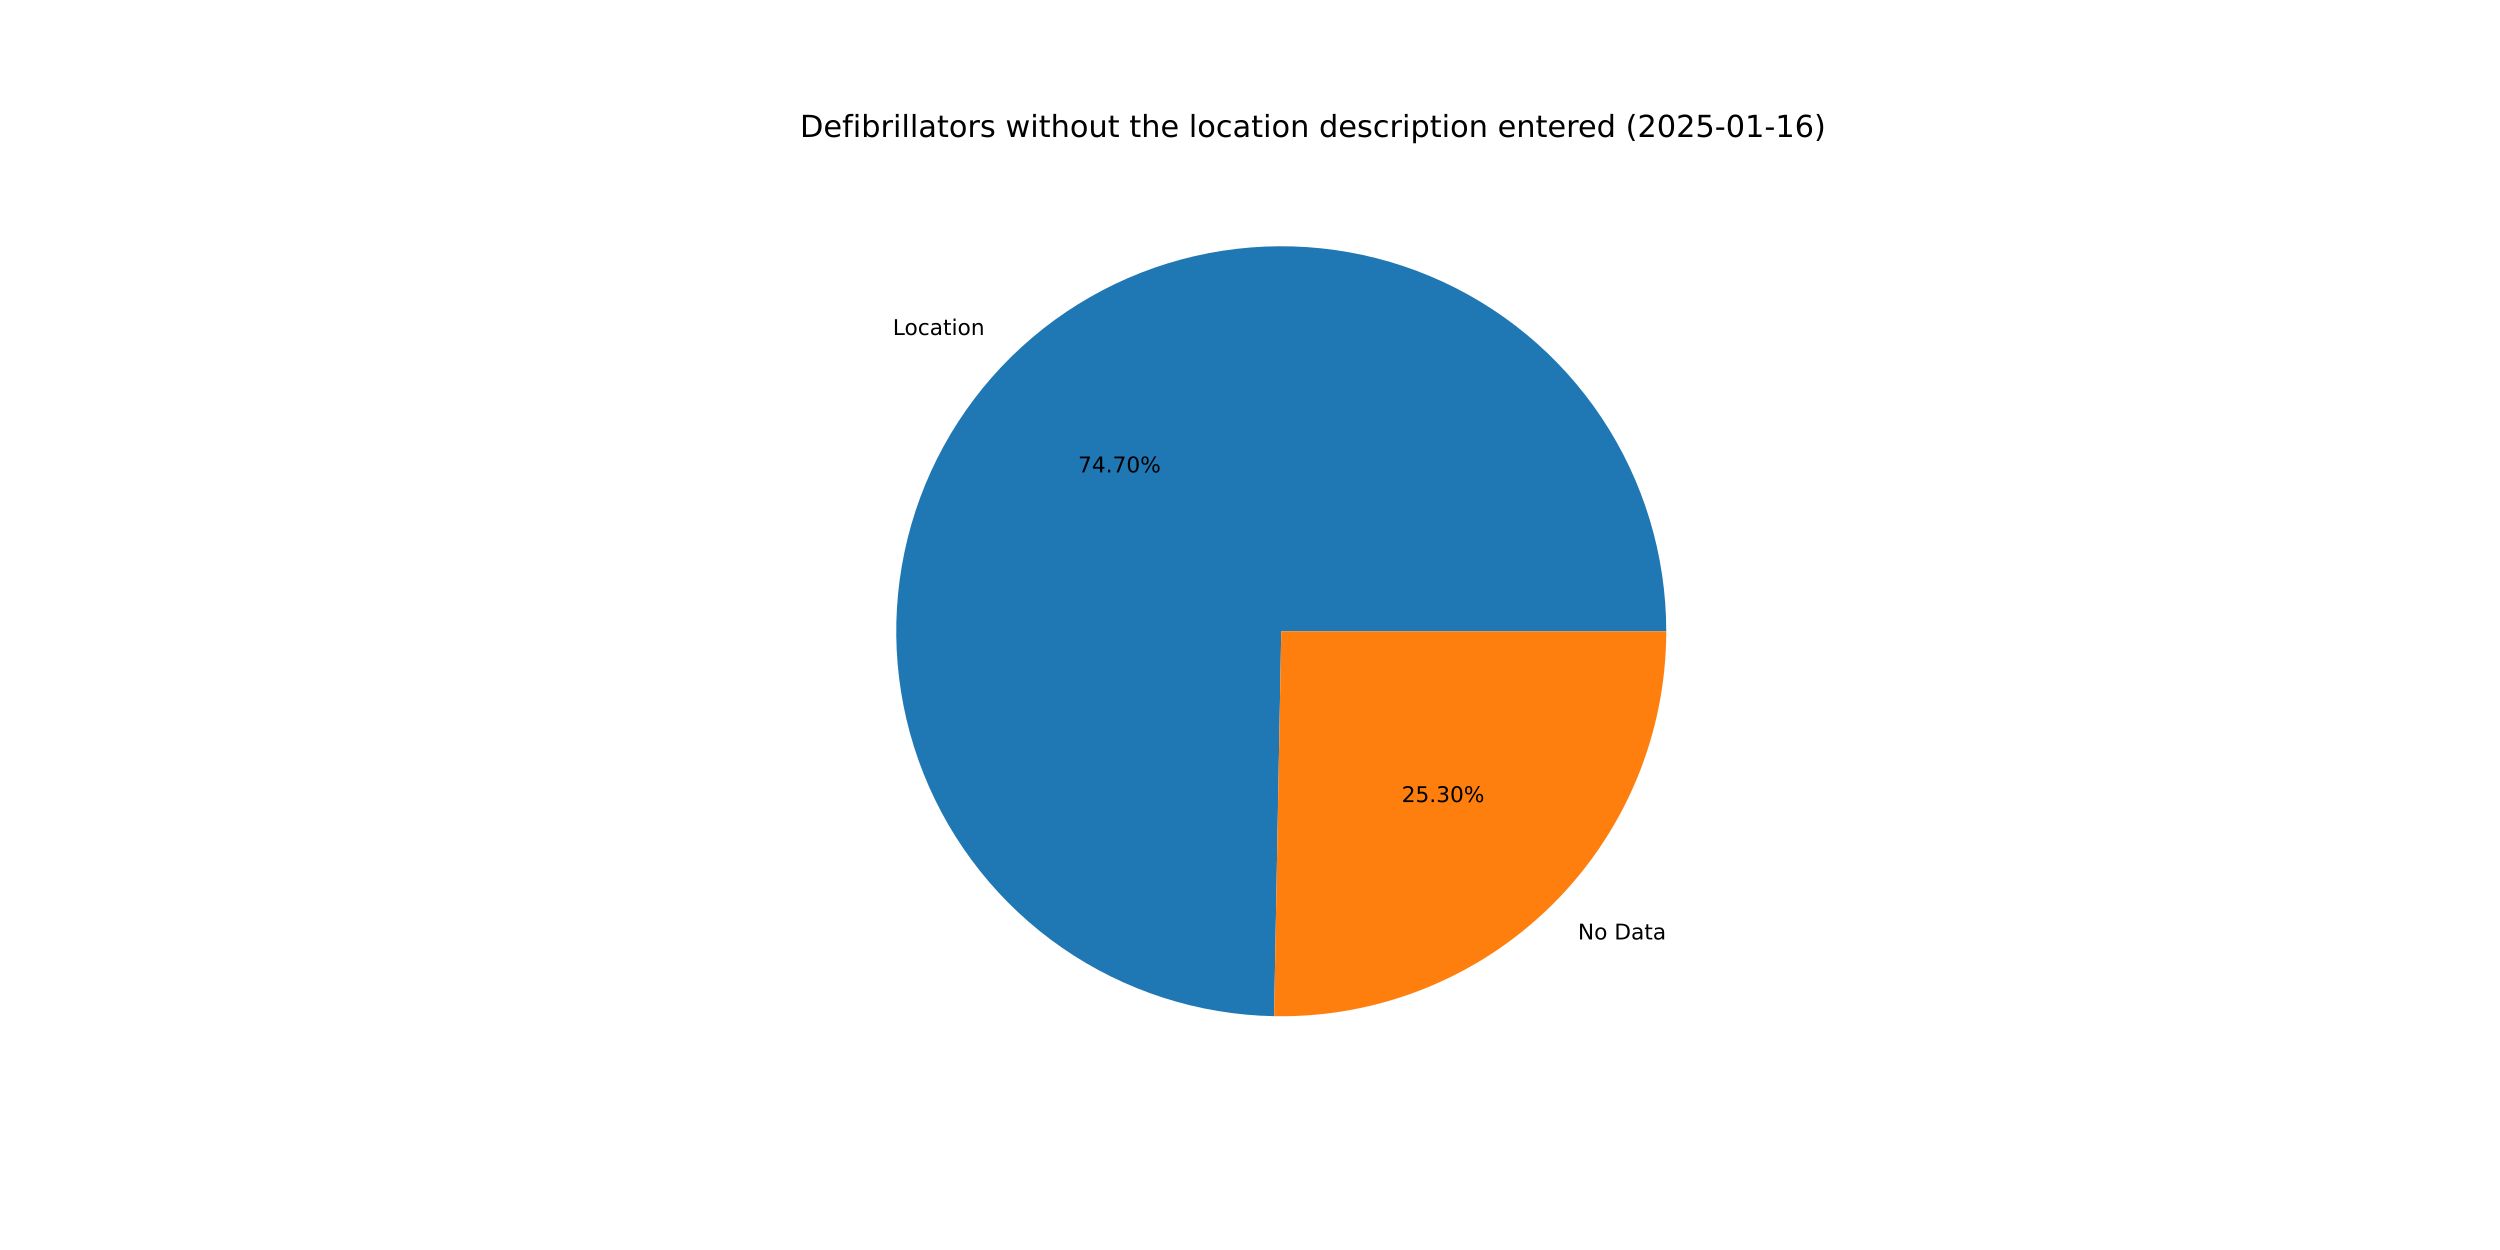
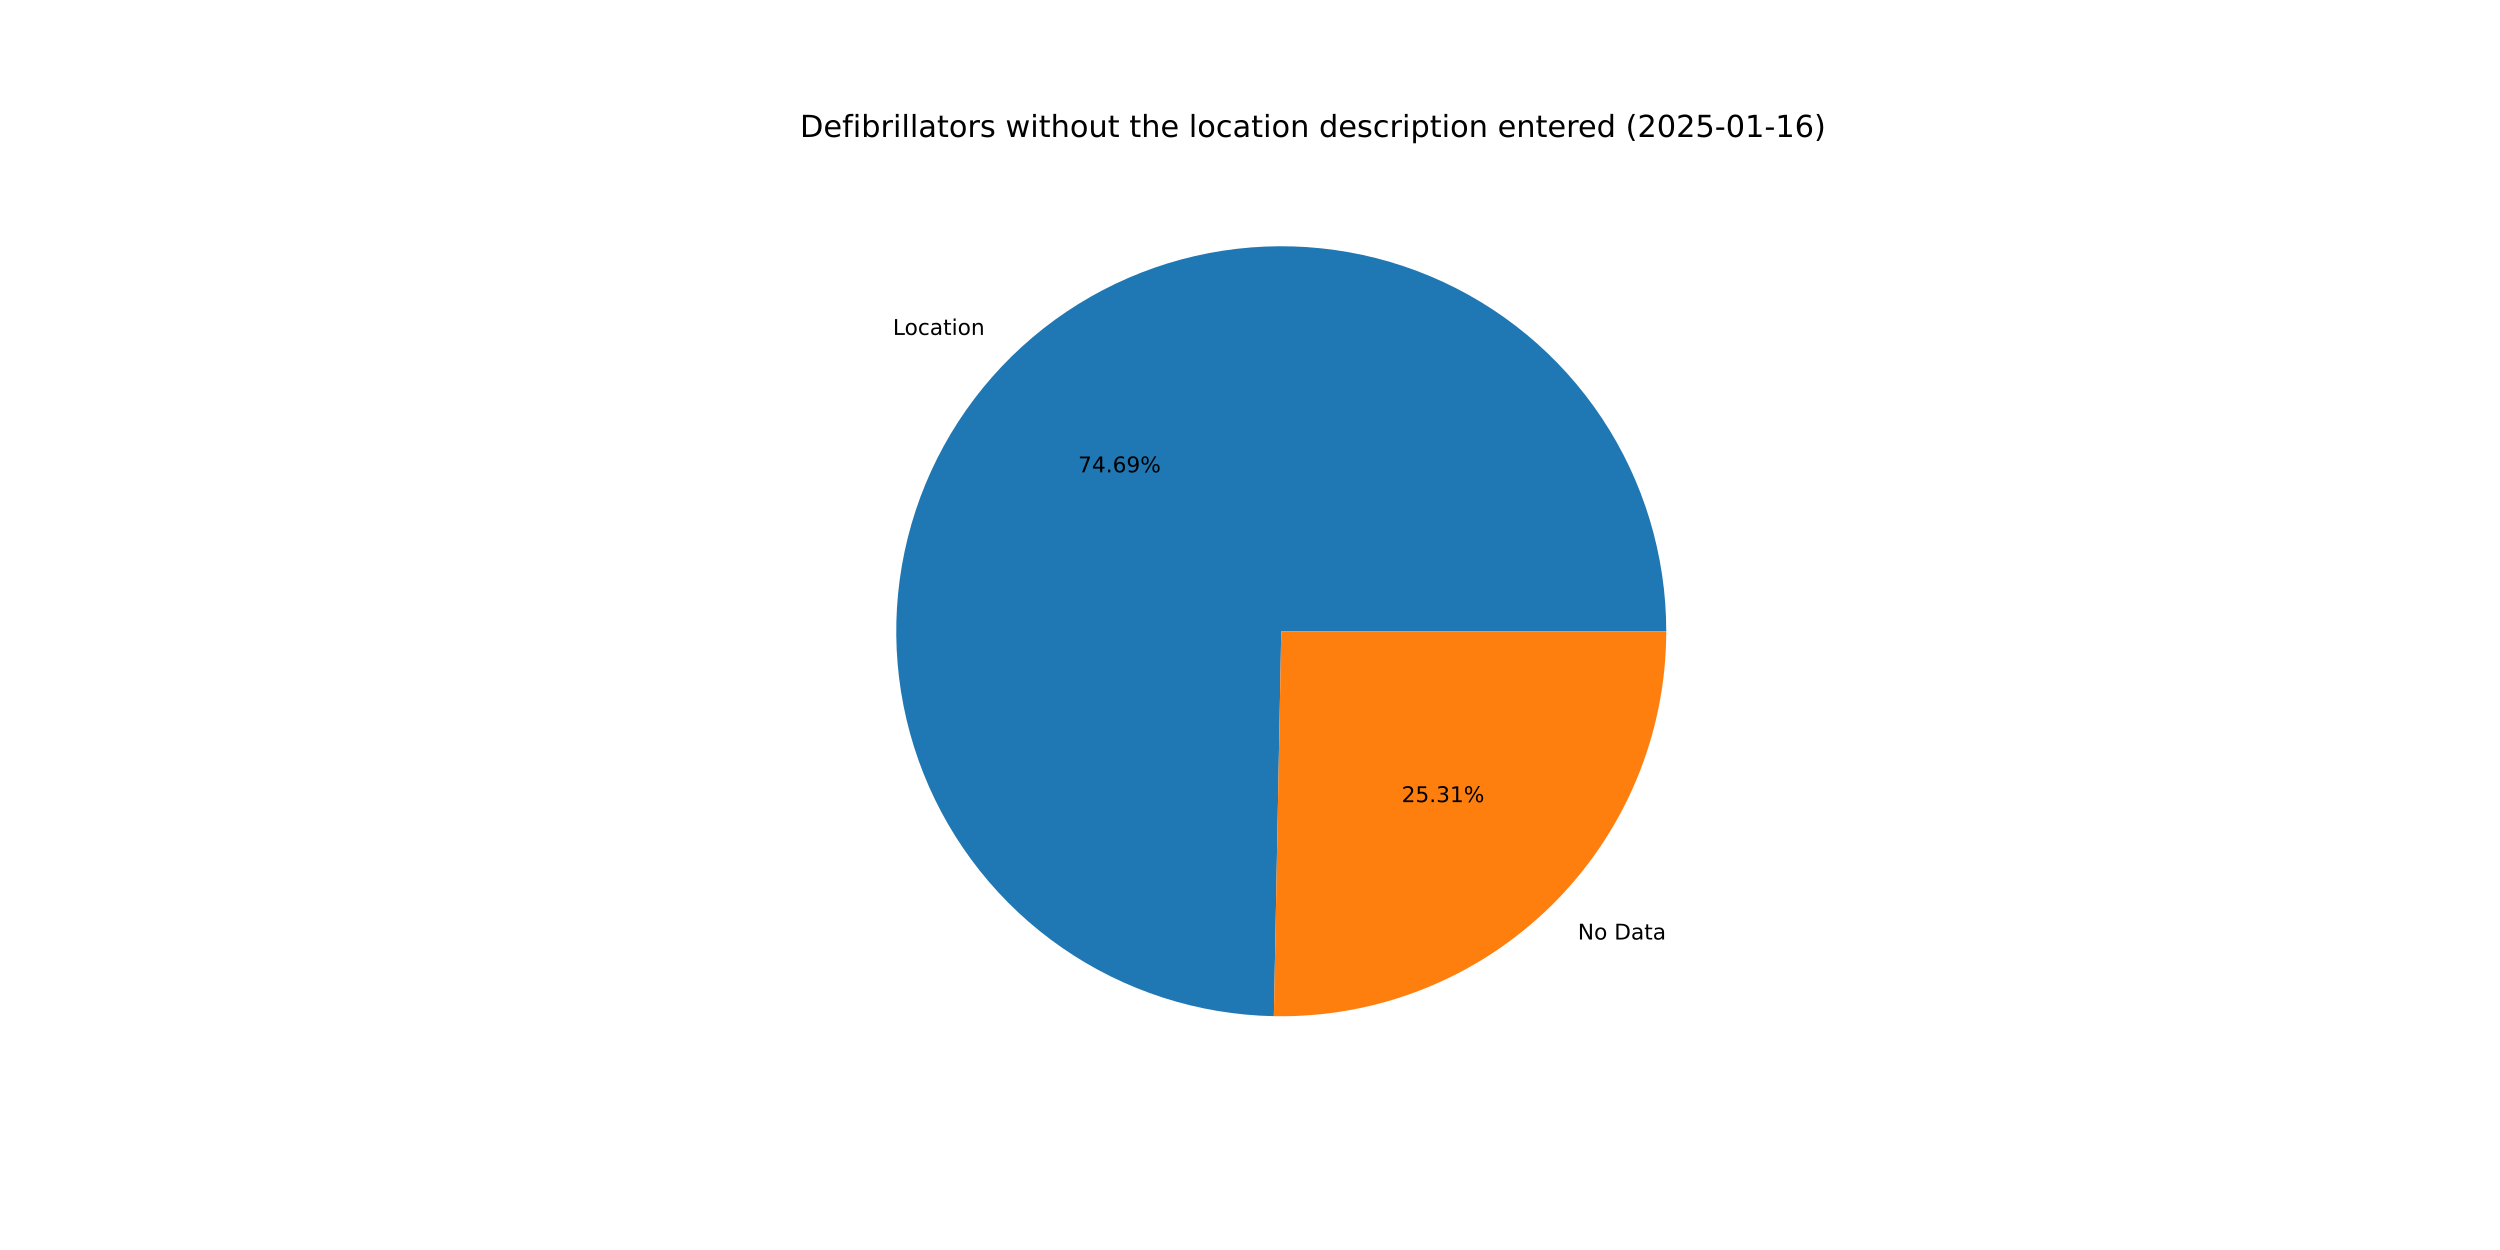
<svg xmlns="http://www.w3.org/2000/svg" xmlns:xlink="http://www.w3.org/1999/xlink" width="1152pt" height="576pt" viewBox="0 0 1152 576" version="1.1">
  <defs>
    <style type="text/css">*{stroke-linejoin: round; stroke-linecap: butt}</style>
  </defs>
  <g id="figure_1">
    <g id="patch_1">
      <path d="M 0 576  L 1152 576  L 1152 0  L 0 0  z " style="fill: #ffffff" />
    </g>
    <g id="axes_1">
      <g id="patch_2">
-         <path d="M 767.808 290.88  C 767.808 255.937 757.484 221.76 738.139 192.661  C 718.793 163.562 691.274 140.817 659.054 127.294  C 626.833 113.772 591.324 110.066 557.006 116.643  C 522.687 123.221 491.065 139.793 466.128 164.27  C 441.19 188.748 424.031 220.056 416.816 254.246  C 409.6 288.436 412.644 324.007 425.564 356.474  C 438.483 388.941 460.712 416.879 489.446 436.763  C 518.18 456.647 552.158 467.606 587.095 468.257  L 590.4 290.88  z " style="fill: #1f77b4" />
+         <path d="M 767.808 290.88  C 767.808 255.941 757.487 221.769 738.145 192.671  C 718.804 163.574 691.291 140.829 659.076 127.304  C 626.861 113.779 591.358 110.067 557.042 116.636  C 522.726 123.206 491.104 139.769 466.163 164.236  C 441.221 188.704 424.055 220.002 416.828 254.186  C 409.602 288.369 412.632 323.938 425.537 356.406  C 438.441 388.874 460.655 416.818 489.375 436.714  C 518.096 456.61 552.064 467.585 586.997 468.255  L 590.4 290.88  z " style="fill: #1f77b4" />
      </g>
      <g id="patch_3">
-         <path d="M 587.095 468.257  C 610.666 468.696 634.09 464.433 655.994 455.716  C 677.899 447 697.848 434.004 714.672 417.49  C 731.497 400.975 744.862 381.272 753.986 359.534  C 763.109 337.795 767.808 314.455 767.808 290.88  L 590.4 290.88  z " style="fill: #ff7f0e" />
+         <path d="M 586.997 468.255  C 610.576 468.708 634.01 464.454 655.926 455.743  C 677.842 447.033 697.802 434.039 714.637 417.524  C 731.473 401.009 744.847 381.301 753.976 359.556  C 763.106 337.812 767.808 314.463 767.808 290.88  L 590.4 290.88  z " style="fill: #ff7f0e" />
      </g>
      <g id="matplotlib.axis_1" />
      <g id="matplotlib.axis_2" />
      <g id="text_1">
-         <g transform="translate(411.4035 154.3689) scale(0.1 -0.1)">
+         <g transform="translate(411.4419 154.3312) scale(0.1 -0.1)">
          <defs>
            <path id="DejaVuSans-4c" d="M 628 4666  L 1259 4666  L 1259 531  L 3531 531  L 3531 0  L 628 0  L 628 4666  z " transform="scale(0.015625)" />
            <path id="DejaVuSans-6f" d="M 1959 3097  Q 1497 3097 1228 2736  Q 959 2375 959 1747  Q 959 1119 1226 758  Q 1494 397 1959 397  Q 2419 397 2687 759  Q 2956 1122 2956 1747  Q 2956 2369 2687 2733  Q 2419 3097 1959 3097  z M 1959 3584  Q 2709 3584 3137 3096  Q 3566 2609 3566 1747  Q 3566 888 3137 398  Q 2709 -91 1959 -91  Q 1206 -91 779 398  Q 353 888 353 1747  Q 353 2609 779 3096  Q 1206 3584 1959 3584  z " transform="scale(0.015625)" />
            <path id="DejaVuSans-63" d="M 3122 3366  L 3122 2828  Q 2878 2963 2633 3030  Q 2388 3097 2138 3097  Q 1578 3097 1268 2742  Q 959 2388 959 1747  Q 959 1106 1268 751  Q 1578 397 2138 397  Q 2388 397 2633 464  Q 2878 531 3122 666  L 3122 134  Q 2881 22 2623 -34  Q 2366 -91 2075 -91  Q 1284 -91 818 406  Q 353 903 353 1747  Q 353 2603 823 3093  Q 1294 3584 2113 3584  Q 2378 3584 2631 3529  Q 2884 3475 3122 3366  z " transform="scale(0.015625)" />
            <path id="DejaVuSans-61" d="M 2194 1759  Q 1497 1759 1228 1600  Q 959 1441 959 1056  Q 959 750 1161 570  Q 1363 391 1709 391  Q 2188 391 2477 730  Q 2766 1069 2766 1631  L 2766 1759  L 2194 1759  z M 3341 1997  L 3341 0  L 2766 0  L 2766 531  Q 2569 213 2275 61  Q 1981 -91 1556 -91  Q 1019 -91 701 211  Q 384 513 384 1019  Q 384 1609 779 1909  Q 1175 2209 1959 2209  L 2766 2209  L 2766 2266  Q 2766 2663 2505 2880  Q 2244 3097 1772 3097  Q 1472 3097 1187 3025  Q 903 2953 641 2809  L 641 3341  Q 956 3463 1253 3523  Q 1550 3584 1831 3584  Q 2591 3584 2966 3190  Q 3341 2797 3341 1997  z " transform="scale(0.015625)" />
            <path id="DejaVuSans-74" d="M 1172 4494  L 1172 3500  L 2356 3500  L 2356 3053  L 1172 3053  L 1172 1153  Q 1172 725 1289 603  Q 1406 481 1766 481  L 2356 481  L 2356 0  L 1766 0  Q 1100 0 847 248  Q 594 497 594 1153  L 594 3053  L 172 3053  L 172 3500  L 594 3500  L 594 4494  L 1172 4494  z " transform="scale(0.015625)" />
            <path id="DejaVuSans-69" d="M 603 3500  L 1178 3500  L 1178 0  L 603 0  L 603 3500  z M 603 4863  L 1178 4863  L 1178 4134  L 603 4134  L 603 4863  z " transform="scale(0.015625)" />
            <path id="DejaVuSans-6e" d="M 3513 2113  L 3513 0  L 2938 0  L 2938 2094  Q 2938 2591 2744 2837  Q 2550 3084 2163 3084  Q 1697 3084 1428 2787  Q 1159 2491 1159 1978  L 1159 0  L 581 0  L 581 3500  L 1159 3500  L 1159 2956  Q 1366 3272 1645 3428  Q 1925 3584 2291 3584  Q 2894 3584 3203 3211  Q 3513 2838 3513 2113  z " transform="scale(0.015625)" />
          </defs>
          <use xlink:href="#DejaVuSans-4c" />
          <use xlink:href="#DejaVuSans-6f" x="53.963" />
          <use xlink:href="#DejaVuSans-63" x="115.145" />
          <use xlink:href="#DejaVuSans-61" x="170.125" />
          <use xlink:href="#DejaVuSans-74" x="231.404" />
          <use xlink:href="#DejaVuSans-69" x="270.613" />
          <use xlink:href="#DejaVuSans-6f" x="298.396" />
          <use xlink:href="#DejaVuSans-6e" x="359.578" />
        </g>
      </g>
      <g id="text_2">
-         <g transform="translate(496.7717 217.6736) scale(0.1 -0.1)">
+         <g transform="translate(496.7927 217.6531) scale(0.1 -0.1)">
          <defs>
            <path id="DejaVuSans-37" d="M 525 4666  L 3525 4666  L 3525 4397  L 1831 0  L 1172 0  L 2766 4134  L 525 4134  L 525 4666  z " transform="scale(0.015625)" />
            <path id="DejaVuSans-34" d="M 2419 4116  L 825 1625  L 2419 1625  L 2419 4116  z M 2253 4666  L 3047 4666  L 3047 1625  L 3713 1625  L 3713 1100  L 3047 1100  L 3047 0  L 2419 0  L 2419 1100  L 313 1100  L 313 1709  L 2253 4666  z " transform="scale(0.015625)" />
            <path id="DejaVuSans-2e" d="M 684 794  L 1344 794  L 1344 0  L 684 0  L 684 794  z " transform="scale(0.015625)" />
-             <path id="DejaVuSans-30" d="M 2034 4250  Q 1547 4250 1301 3770  Q 1056 3291 1056 2328  Q 1056 1369 1301 889  Q 1547 409 2034 409  Q 2525 409 2770 889  Q 3016 1369 3016 2328  Q 3016 3291 2770 3770  Q 2525 4250 2034 4250  z M 2034 4750  Q 2819 4750 3233 4129  Q 3647 3509 3647 2328  Q 3647 1150 3233 529  Q 2819 -91 2034 -91  Q 1250 -91 836 529  Q 422 1150 422 2328  Q 422 3509 836 4129  Q 1250 4750 2034 4750  z " transform="scale(0.015625)" />
+             <path id="DejaVuSans-36" d="M 2113 2584  Q 1688 2584 1439 2293  Q 1191 2003 1191 1497  Q 1191 994 1439 701  Q 1688 409 2113 409  Q 2538 409 2786 701  Q 3034 994 3034 1497  Q 3034 2003 2786 2293  Q 2538 2584 2113 2584  z M 3366 4563  L 3366 3988  Q 3128 4100 2886 4159  Q 2644 4219 2406 4219  Q 1781 4219 1451 3797  Q 1122 3375 1075 2522  Q 1259 2794 1537 2939  Q 1816 3084 2150 3084  Q 2853 3084 3261 2657  Q 3669 2231 3669 1497  Q 3669 778 3244 343  Q 2819 -91 2113 -91  Q 1303 -91 875 529  Q 447 1150 447 2328  Q 447 3434 972 4092  Q 1497 4750 2381 4750  Q 2619 4750 2861 4703  Q 3103 4656 3366 4563  z " transform="scale(0.015625)" />
+             <path id="DejaVuSans-39" d="M 703 97  L 703 672  Q 941 559 1184 500  Q 1428 441 1663 441  Q 2288 441 2617 861  Q 2947 1281 2994 2138  Q 2813 1869 2534 1725  Q 2256 1581 1919 1581  Q 1219 1581 811 2004  Q 403 2428 403 3163  Q 403 3881 828 4315  Q 1253 4750 1959 4750  Q 2769 4750 3195 4129  Q 3622 3509 3622 2328  Q 3622 1225 3098 567  Q 2575 -91 1691 -91  Q 1453 -91 1209 -44  Q 966 3 703 97  z M 1959 2075  Q 2384 2075 2632 2365  Q 2881 2656 2881 3163  Q 2881 3666 2632 3958  Q 2384 4250 1959 4250  Q 1534 4250 1286 3958  Q 1038 3666 1038 3163  Q 1038 2656 1286 2365  Q 1534 2075 1959 2075  z " transform="scale(0.015625)" />
            <path id="DejaVuSans-25" d="M 4653 2053  Q 4381 2053 4226 1822  Q 4072 1591 4072 1178  Q 4072 772 4226 539  Q 4381 306 4653 306  Q 4919 306 5073 539  Q 5228 772 5228 1178  Q 5228 1588 5073 1820  Q 4919 2053 4653 2053  z M 4653 2450  Q 5147 2450 5437 2106  Q 5728 1763 5728 1178  Q 5728 594 5436 251  Q 5144 -91 4653 -91  Q 4153 -91 3862 251  Q 3572 594 3572 1178  Q 3572 1766 3864 2108  Q 4156 2450 4653 2450  z M 1428 4353  Q 1159 4353 1004 4120  Q 850 3888 850 3481  Q 850 3069 1003 2837  Q 1156 2606 1428 2606  Q 1700 2606 1854 2837  Q 2009 3069 2009 3481  Q 2009 3884 1853 4118  Q 1697 4353 1428 4353  z M 4250 4750  L 4750 4750  L 1831 -91  L 1331 -91  L 4250 4750  z M 1428 4750  Q 1922 4750 2215 4408  Q 2509 4066 2509 3481  Q 2509 2891 2217 2550  Q 1925 2209 1428 2209  Q 931 2209 642 2551  Q 353 2894 353 3481  Q 353 4063 643 4406  Q 934 4750 1428 4750  z " transform="scale(0.015625)" />
          </defs>
          <use xlink:href="#DejaVuSans-37" />
          <use xlink:href="#DejaVuSans-34" x="63.623" />
          <use xlink:href="#DejaVuSans-2e" x="127.246" />
-           <use xlink:href="#DejaVuSans-37" x="159.033" />
-           <use xlink:href="#DejaVuSans-30" x="222.656" />
+           <use xlink:href="#DejaVuSans-36" x="159.033" />
+           <use xlink:href="#DejaVuSans-39" x="222.656" />
          <use xlink:href="#DejaVuSans-25" x="286.279" />
        </g>
      </g>
      <g id="text_3">
-         <g transform="translate(727.0996 432.9099) scale(0.1 -0.1)">
+         <g transform="translate(727.0612 432.9476) scale(0.1 -0.1)">
          <defs>
            <path id="DejaVuSans-4e" d="M 628 4666  L 1478 4666  L 3547 763  L 3547 4666  L 4159 4666  L 4159 0  L 3309 0  L 1241 3903  L 1241 0  L 628 0  L 628 4666  z " transform="scale(0.015625)" />
            <path id="DejaVuSans-20" transform="scale(0.015625)" />
            <path id="DejaVuSans-44" d="M 1259 4147  L 1259 519  L 2022 519  Q 2988 519 3436 956  Q 3884 1394 3884 2338  Q 3884 3275 3436 3711  Q 2988 4147 2022 4147  L 1259 4147  z M 628 4666  L 1925 4666  Q 3281 4666 3915 4102  Q 4550 3538 4550 2338  Q 4550 1131 3912 565  Q 3275 0 1925 0  L 628 0  L 628 4666  z " transform="scale(0.015625)" />
          </defs>
          <use xlink:href="#DejaVuSans-4e" />
          <use xlink:href="#DejaVuSans-6f" x="74.805" />
          <use xlink:href="#DejaVuSans-20" x="135.986" />
          <use xlink:href="#DejaVuSans-44" x="167.773" />
          <use xlink:href="#DejaVuSans-61" x="244.775" />
          <use xlink:href="#DejaVuSans-74" x="306.055" />
          <use xlink:href="#DejaVuSans-61" x="345.264" />
        </g>
      </g>
      <g id="text_4">
-         <g transform="translate(645.8986 369.6051) scale(0.1 -0.1)">
+         <g transform="translate(645.8776 369.6257) scale(0.1 -0.1)">
          <defs>
            <path id="DejaVuSans-32" d="M 1228 531  L 3431 531  L 3431 0  L 469 0  L 469 531  Q 828 903 1448 1529  Q 2069 2156 2228 2338  Q 2531 2678 2651 2914  Q 2772 3150 2772 3378  Q 2772 3750 2511 3984  Q 2250 4219 1831 4219  Q 1534 4219 1204 4116  Q 875 4013 500 3803  L 500 4441  Q 881 4594 1212 4672  Q 1544 4750 1819 4750  Q 2544 4750 2975 4387  Q 3406 4025 3406 3419  Q 3406 3131 3298 2873  Q 3191 2616 2906 2266  Q 2828 2175 2409 1742  Q 1991 1309 1228 531  z " transform="scale(0.015625)" />
            <path id="DejaVuSans-35" d="M 691 4666  L 3169 4666  L 3169 4134  L 1269 4134  L 1269 2991  Q 1406 3038 1543 3061  Q 1681 3084 1819 3084  Q 2600 3084 3056 2656  Q 3513 2228 3513 1497  Q 3513 744 3044 326  Q 2575 -91 1722 -91  Q 1428 -91 1123 -41  Q 819 9 494 109  L 494 744  Q 775 591 1075 516  Q 1375 441 1709 441  Q 2250 441 2565 725  Q 2881 1009 2881 1497  Q 2881 1984 2565 2268  Q 2250 2553 1709 2553  Q 1456 2553 1204 2497  Q 953 2441 691 2322  L 691 4666  z " transform="scale(0.015625)" />
            <path id="DejaVuSans-33" d="M 2597 2516  Q 3050 2419 3304 2112  Q 3559 1806 3559 1356  Q 3559 666 3084 287  Q 2609 -91 1734 -91  Q 1441 -91 1130 -33  Q 819 25 488 141  L 488 750  Q 750 597 1062 519  Q 1375 441 1716 441  Q 2309 441 2620 675  Q 2931 909 2931 1356  Q 2931 1769 2642 2001  Q 2353 2234 1838 2234  L 1294 2234  L 1294 2753  L 1863 2753  Q 2328 2753 2575 2939  Q 2822 3125 2822 3475  Q 2822 3834 2567 4026  Q 2313 4219 1838 4219  Q 1578 4219 1281 4162  Q 984 4106 628 3988  L 628 4550  Q 988 4650 1302 4700  Q 1616 4750 1894 4750  Q 2613 4750 3031 4423  Q 3450 4097 3450 3541  Q 3450 3153 3228 2886  Q 3006 2619 2597 2516  z " transform="scale(0.015625)" />
+             <path id="DejaVuSans-31" d="M 794 531  L 1825 531  L 1825 4091  L 703 3866  L 703 4441  L 1819 4666  L 2450 4666  L 2450 531  L 3481 531  L 3481 0  L 794 0  L 794 531  z " transform="scale(0.015625)" />
          </defs>
          <use xlink:href="#DejaVuSans-32" />
          <use xlink:href="#DejaVuSans-35" x="63.623" />
          <use xlink:href="#DejaVuSans-2e" x="127.246" />
          <use xlink:href="#DejaVuSans-33" x="159.033" />
-           <use xlink:href="#DejaVuSans-30" x="222.656" />
+           <use xlink:href="#DejaVuSans-31" x="222.656" />
          <use xlink:href="#DejaVuSans-25" x="286.279" />
        </g>
      </g>
      <g id="text_5">
        <g transform="translate(368.64 63.12) scale(0.14 -0.14)">
          <defs>
            <path id="DejaVuSans-65" d="M 3597 1894  L 3597 1613  L 953 1613  Q 991 1019 1311 708  Q 1631 397 2203 397  Q 2534 397 2845 478  Q 3156 559 3463 722  L 3463 178  Q 3153 47 2828 -22  Q 2503 -91 2169 -91  Q 1331 -91 842 396  Q 353 884 353 1716  Q 353 2575 817 3079  Q 1281 3584 2069 3584  Q 2775 3584 3186 3129  Q 3597 2675 3597 1894  z M 3022 2063  Q 3016 2534 2758 2815  Q 2500 3097 2075 3097  Q 1594 3097 1305 2825  Q 1016 2553 972 2059  L 3022 2063  z " transform="scale(0.015625)" />
            <path id="DejaVuSans-66" d="M 2375 4863  L 2375 4384  L 1825 4384  Q 1516 4384 1395 4259  Q 1275 4134 1275 3809  L 1275 3500  L 2222 3500  L 2222 3053  L 1275 3053  L 1275 0  L 697 0  L 697 3053  L 147 3053  L 147 3500  L 697 3500  L 697 3744  Q 697 4328 969 4595  Q 1241 4863 1831 4863  L 2375 4863  z " transform="scale(0.015625)" />
            <path id="DejaVuSans-62" d="M 3116 1747  Q 3116 2381 2855 2742  Q 2594 3103 2138 3103  Q 1681 3103 1420 2742  Q 1159 2381 1159 1747  Q 1159 1113 1420 752  Q 1681 391 2138 391  Q 2594 391 2855 752  Q 3116 1113 3116 1747  z M 1159 2969  Q 1341 3281 1617 3432  Q 1894 3584 2278 3584  Q 2916 3584 3314 3078  Q 3713 2572 3713 1747  Q 3713 922 3314 415  Q 2916 -91 2278 -91  Q 1894 -91 1617 61  Q 1341 213 1159 525  L 1159 0  L 581 0  L 581 4863  L 1159 4863  L 1159 2969  z " transform="scale(0.015625)" />
            <path id="DejaVuSans-72" d="M 2631 2963  Q 2534 3019 2420 3045  Q 2306 3072 2169 3072  Q 1681 3072 1420 2755  Q 1159 2438 1159 1844  L 1159 0  L 581 0  L 581 3500  L 1159 3500  L 1159 2956  Q 1341 3275 1631 3429  Q 1922 3584 2338 3584  Q 2397 3584 2469 3576  Q 2541 3569 2628 3553  L 2631 2963  z " transform="scale(0.015625)" />
            <path id="DejaVuSans-6c" d="M 603 4863  L 1178 4863  L 1178 0  L 603 0  L 603 4863  z " transform="scale(0.015625)" />
            <path id="DejaVuSans-73" d="M 2834 3397  L 2834 2853  Q 2591 2978 2328 3040  Q 2066 3103 1784 3103  Q 1356 3103 1142 2972  Q 928 2841 928 2578  Q 928 2378 1081 2264  Q 1234 2150 1697 2047  L 1894 2003  Q 2506 1872 2764 1633  Q 3022 1394 3022 966  Q 3022 478 2636 193  Q 2250 -91 1575 -91  Q 1294 -91 989 -36  Q 684 19 347 128  L 347 722  Q 666 556 975 473  Q 1284 391 1588 391  Q 1994 391 2212 530  Q 2431 669 2431 922  Q 2431 1156 2273 1281  Q 2116 1406 1581 1522  L 1381 1569  Q 847 1681 609 1914  Q 372 2147 372 2553  Q 372 3047 722 3315  Q 1072 3584 1716 3584  Q 2034 3584 2315 3537  Q 2597 3491 2834 3397  z " transform="scale(0.015625)" />
            <path id="DejaVuSans-77" d="M 269 3500  L 844 3500  L 1563 769  L 2278 3500  L 2956 3500  L 3675 769  L 4391 3500  L 4966 3500  L 4050 0  L 3372 0  L 2619 2869  L 1863 0  L 1184 0  L 269 3500  z " transform="scale(0.015625)" />
            <path id="DejaVuSans-68" d="M 3513 2113  L 3513 0  L 2938 0  L 2938 2094  Q 2938 2591 2744 2837  Q 2550 3084 2163 3084  Q 1697 3084 1428 2787  Q 1159 2491 1159 1978  L 1159 0  L 581 0  L 581 4863  L 1159 4863  L 1159 2956  Q 1366 3272 1645 3428  Q 1925 3584 2291 3584  Q 2894 3584 3203 3211  Q 3513 2838 3513 2113  z " transform="scale(0.015625)" />
            <path id="DejaVuSans-75" d="M 544 1381  L 544 3500  L 1119 3500  L 1119 1403  Q 1119 906 1312 657  Q 1506 409 1894 409  Q 2359 409 2629 706  Q 2900 1003 2900 1516  L 2900 3500  L 3475 3500  L 3475 0  L 2900 0  L 2900 538  Q 2691 219 2414 64  Q 2138 -91 1772 -91  Q 1169 -91 856 284  Q 544 659 544 1381  z M 1991 3584  L 1991 3584  z " transform="scale(0.015625)" />
            <path id="DejaVuSans-64" d="M 2906 2969  L 2906 4863  L 3481 4863  L 3481 0  L 2906 0  L 2906 525  Q 2725 213 2448 61  Q 2172 -91 1784 -91  Q 1150 -91 751 415  Q 353 922 353 1747  Q 353 2572 751 3078  Q 1150 3584 1784 3584  Q 2172 3584 2448 3432  Q 2725 3281 2906 2969  z M 947 1747  Q 947 1113 1208 752  Q 1469 391 1925 391  Q 2381 391 2643 752  Q 2906 1113 2906 1747  Q 2906 2381 2643 2742  Q 2381 3103 1925 3103  Q 1469 3103 1208 2742  Q 947 2381 947 1747  z " transform="scale(0.015625)" />
            <path id="DejaVuSans-70" d="M 1159 525  L 1159 -1331  L 581 -1331  L 581 3500  L 1159 3500  L 1159 2969  Q 1341 3281 1617 3432  Q 1894 3584 2278 3584  Q 2916 3584 3314 3078  Q 3713 2572 3713 1747  Q 3713 922 3314 415  Q 2916 -91 2278 -91  Q 1894 -91 1617 61  Q 1341 213 1159 525  z M 3116 1747  Q 3116 2381 2855 2742  Q 2594 3103 2138 3103  Q 1681 3103 1420 2742  Q 1159 2381 1159 1747  Q 1159 1113 1420 752  Q 1681 391 2138 391  Q 2594 391 2855 752  Q 3116 1113 3116 1747  z " transform="scale(0.015625)" />
            <path id="DejaVuSans-28" d="M 1984 4856  Q 1566 4138 1362 3434  Q 1159 2731 1159 2009  Q 1159 1288 1364 580  Q 1569 -128 1984 -844  L 1484 -844  Q 1016 -109 783 600  Q 550 1309 550 2009  Q 550 2706 781 3412  Q 1013 4119 1484 4856  L 1984 4856  z " transform="scale(0.015625)" />
+             <path id="DejaVuSans-30" d="M 2034 4250  Q 1547 4250 1301 3770  Q 1056 3291 1056 2328  Q 1056 1369 1301 889  Q 1547 409 2034 409  Q 2525 409 2770 889  Q 3016 1369 3016 2328  Q 3016 3291 2770 3770  Q 2525 4250 2034 4250  z M 2034 4750  Q 2819 4750 3233 4129  Q 3647 3509 3647 2328  Q 3647 1150 3233 529  Q 2819 -91 2034 -91  Q 1250 -91 836 529  Q 422 1150 422 2328  Q 422 3509 836 4129  Q 1250 4750 2034 4750  z " transform="scale(0.015625)" />
            <path id="DejaVuSans-2d" d="M 313 2009  L 1997 2009  L 1997 1497  L 313 1497  L 313 2009  z " transform="scale(0.015625)" />
-             <path id="DejaVuSans-31" d="M 794 531  L 1825 531  L 1825 4091  L 703 3866  L 703 4441  L 1819 4666  L 2450 4666  L 2450 531  L 3481 531  L 3481 0  L 794 0  L 794 531  z " transform="scale(0.015625)" />
-             <path id="DejaVuSans-36" d="M 2113 2584  Q 1688 2584 1439 2293  Q 1191 2003 1191 1497  Q 1191 994 1439 701  Q 1688 409 2113 409  Q 2538 409 2786 701  Q 3034 994 3034 1497  Q 3034 2003 2786 2293  Q 2538 2584 2113 2584  z M 3366 4563  L 3366 3988  Q 3128 4100 2886 4159  Q 2644 4219 2406 4219  Q 1781 4219 1451 3797  Q 1122 3375 1075 2522  Q 1259 2794 1537 2939  Q 1816 3084 2150 3084  Q 2853 3084 3261 2657  Q 3669 2231 3669 1497  Q 3669 778 3244 343  Q 2819 -91 2113 -91  Q 1303 -91 875 529  Q 447 1150 447 2328  Q 447 3434 972 4092  Q 1497 4750 2381 4750  Q 2619 4750 2861 4703  Q 3103 4656 3366 4563  z " transform="scale(0.015625)" />
            <path id="DejaVuSans-29" d="M 513 4856  L 1013 4856  Q 1481 4119 1714 3412  Q 1947 2706 1947 2009  Q 1947 1309 1714 600  Q 1481 -109 1013 -844  L 513 -844  Q 928 -128 1133 580  Q 1338 1288 1338 2009  Q 1338 2731 1133 3434  Q 928 4138 513 4856  z " transform="scale(0.015625)" />
          </defs>
          <use xlink:href="#DejaVuSans-44" />
          <use xlink:href="#DejaVuSans-65" x="77.002" />
          <use xlink:href="#DejaVuSans-66" x="138.525" />
          <use xlink:href="#DejaVuSans-69" x="173.73" />
          <use xlink:href="#DejaVuSans-62" x="201.514" />
          <use xlink:href="#DejaVuSans-72" x="264.99" />
          <use xlink:href="#DejaVuSans-69" x="306.104" />
          <use xlink:href="#DejaVuSans-6c" x="333.887" />
          <use xlink:href="#DejaVuSans-6c" x="361.67" />
          <use xlink:href="#DejaVuSans-61" x="389.453" />
          <use xlink:href="#DejaVuSans-74" x="450.732" />
          <use xlink:href="#DejaVuSans-6f" x="489.941" />
          <use xlink:href="#DejaVuSans-72" x="551.123" />
          <use xlink:href="#DejaVuSans-73" x="592.236" />
          <use xlink:href="#DejaVuSans-20" x="644.336" />
          <use xlink:href="#DejaVuSans-77" x="676.123" />
          <use xlink:href="#DejaVuSans-69" x="757.91" />
          <use xlink:href="#DejaVuSans-74" x="785.693" />
          <use xlink:href="#DejaVuSans-68" x="824.902" />
          <use xlink:href="#DejaVuSans-6f" x="888.281" />
          <use xlink:href="#DejaVuSans-75" x="949.463" />
          <use xlink:href="#DejaVuSans-74" x="1012.842" />
          <use xlink:href="#DejaVuSans-20" x="1052.051" />
          <use xlink:href="#DejaVuSans-74" x="1083.838" />
          <use xlink:href="#DejaVuSans-68" x="1123.047" />
          <use xlink:href="#DejaVuSans-65" x="1186.426" />
          <use xlink:href="#DejaVuSans-20" x="1247.949" />
          <use xlink:href="#DejaVuSans-6c" x="1279.736" />
          <use xlink:href="#DejaVuSans-6f" x="1307.52" />
          <use xlink:href="#DejaVuSans-63" x="1368.701" />
          <use xlink:href="#DejaVuSans-61" x="1423.682" />
          <use xlink:href="#DejaVuSans-74" x="1484.961" />
          <use xlink:href="#DejaVuSans-69" x="1524.17" />
          <use xlink:href="#DejaVuSans-6f" x="1551.953" />
          <use xlink:href="#DejaVuSans-6e" x="1613.135" />
          <use xlink:href="#DejaVuSans-20" x="1676.514" />
          <use xlink:href="#DejaVuSans-64" x="1708.301" />
          <use xlink:href="#DejaVuSans-65" x="1771.777" />
          <use xlink:href="#DejaVuSans-73" x="1833.301" />
          <use xlink:href="#DejaVuSans-63" x="1885.4" />
          <use xlink:href="#DejaVuSans-72" x="1940.381" />
          <use xlink:href="#DejaVuSans-69" x="1981.494" />
          <use xlink:href="#DejaVuSans-70" x="2009.277" />
          <use xlink:href="#DejaVuSans-74" x="2072.754" />
          <use xlink:href="#DejaVuSans-69" x="2111.963" />
          <use xlink:href="#DejaVuSans-6f" x="2139.746" />
          <use xlink:href="#DejaVuSans-6e" x="2200.928" />
          <use xlink:href="#DejaVuSans-20" x="2264.307" />
          <use xlink:href="#DejaVuSans-65" x="2296.094" />
          <use xlink:href="#DejaVuSans-6e" x="2357.617" />
          <use xlink:href="#DejaVuSans-74" x="2420.996" />
          <use xlink:href="#DejaVuSans-65" x="2460.205" />
          <use xlink:href="#DejaVuSans-72" x="2521.729" />
          <use xlink:href="#DejaVuSans-65" x="2560.592" />
          <use xlink:href="#DejaVuSans-64" x="2622.115" />
          <use xlink:href="#DejaVuSans-20" x="2685.592" />
          <use xlink:href="#DejaVuSans-28" x="2717.379" />
          <use xlink:href="#DejaVuSans-32" x="2756.393" />
          <use xlink:href="#DejaVuSans-30" x="2820.016" />
          <use xlink:href="#DejaVuSans-32" x="2883.639" />
          <use xlink:href="#DejaVuSans-35" x="2947.262" />
          <use xlink:href="#DejaVuSans-2d" x="3010.885" />
          <use xlink:href="#DejaVuSans-30" x="3046.969" />
          <use xlink:href="#DejaVuSans-31" x="3110.592" />
          <use xlink:href="#DejaVuSans-2d" x="3174.215" />
          <use xlink:href="#DejaVuSans-31" x="3210.299" />
          <use xlink:href="#DejaVuSans-36" x="3273.922" />
          <use xlink:href="#DejaVuSans-29" x="3337.545" />
        </g>
      </g>
    </g>
  </g>
</svg>
